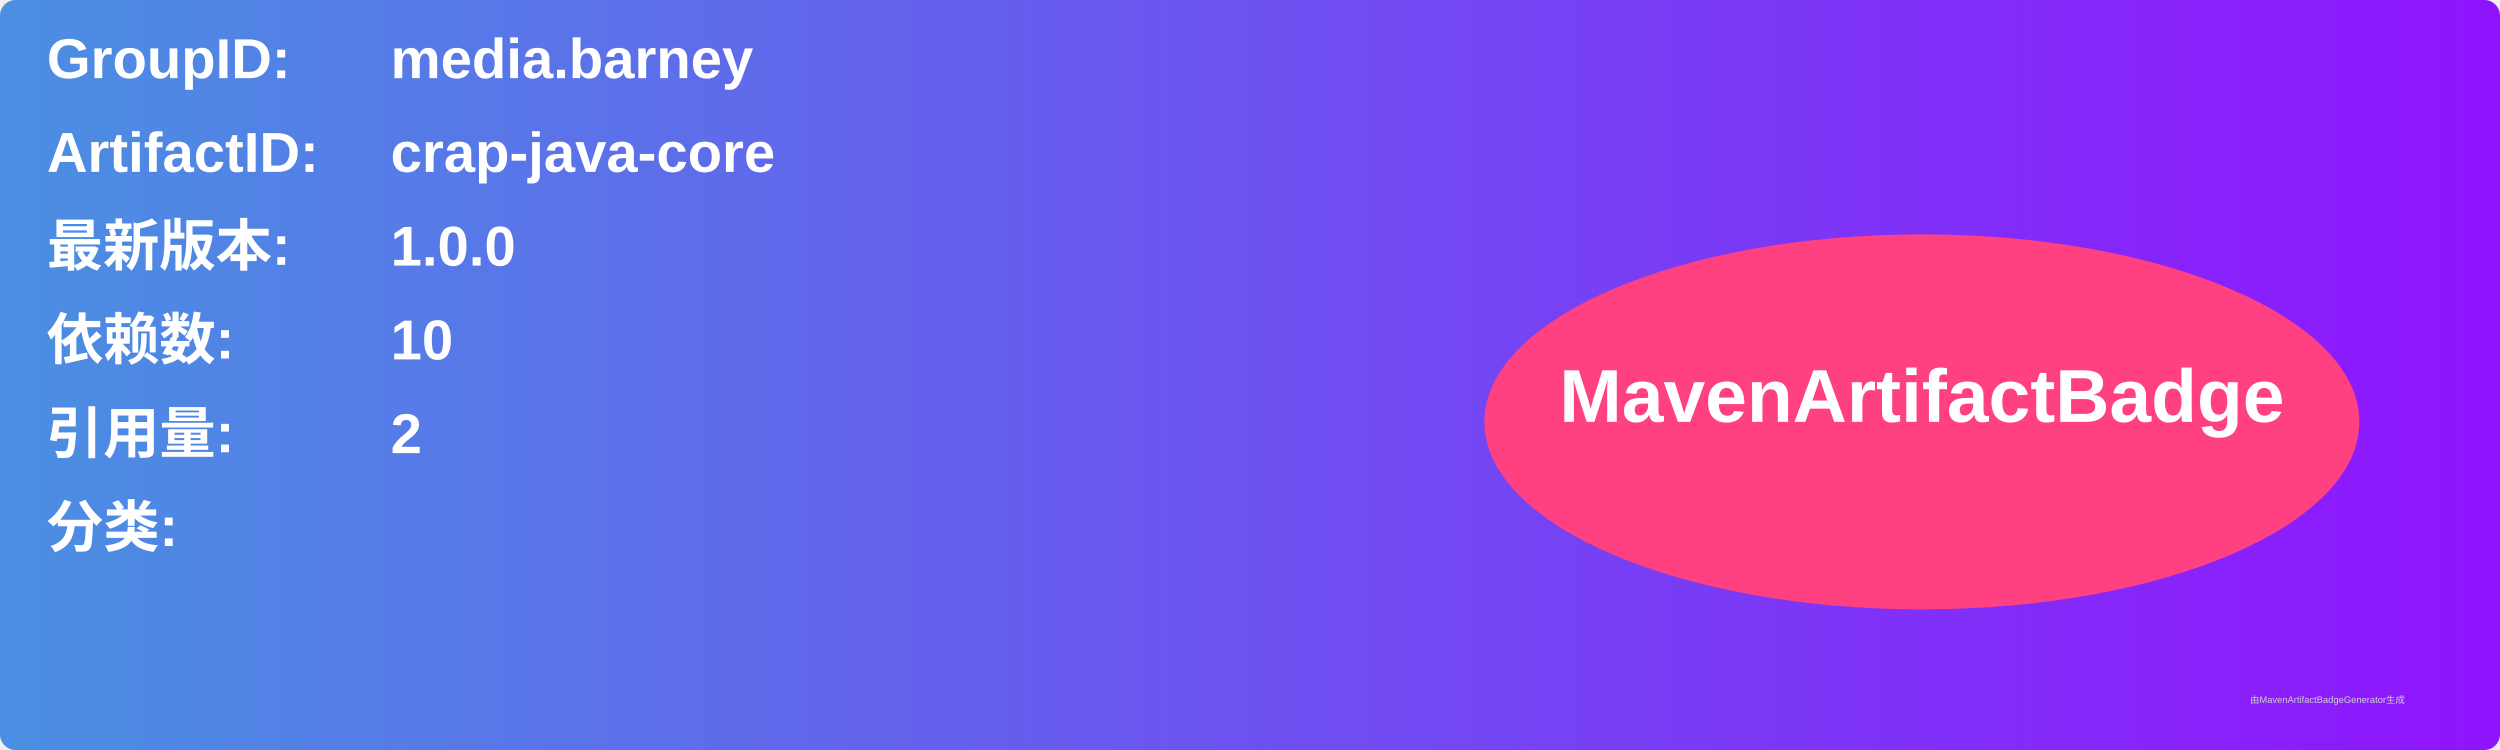
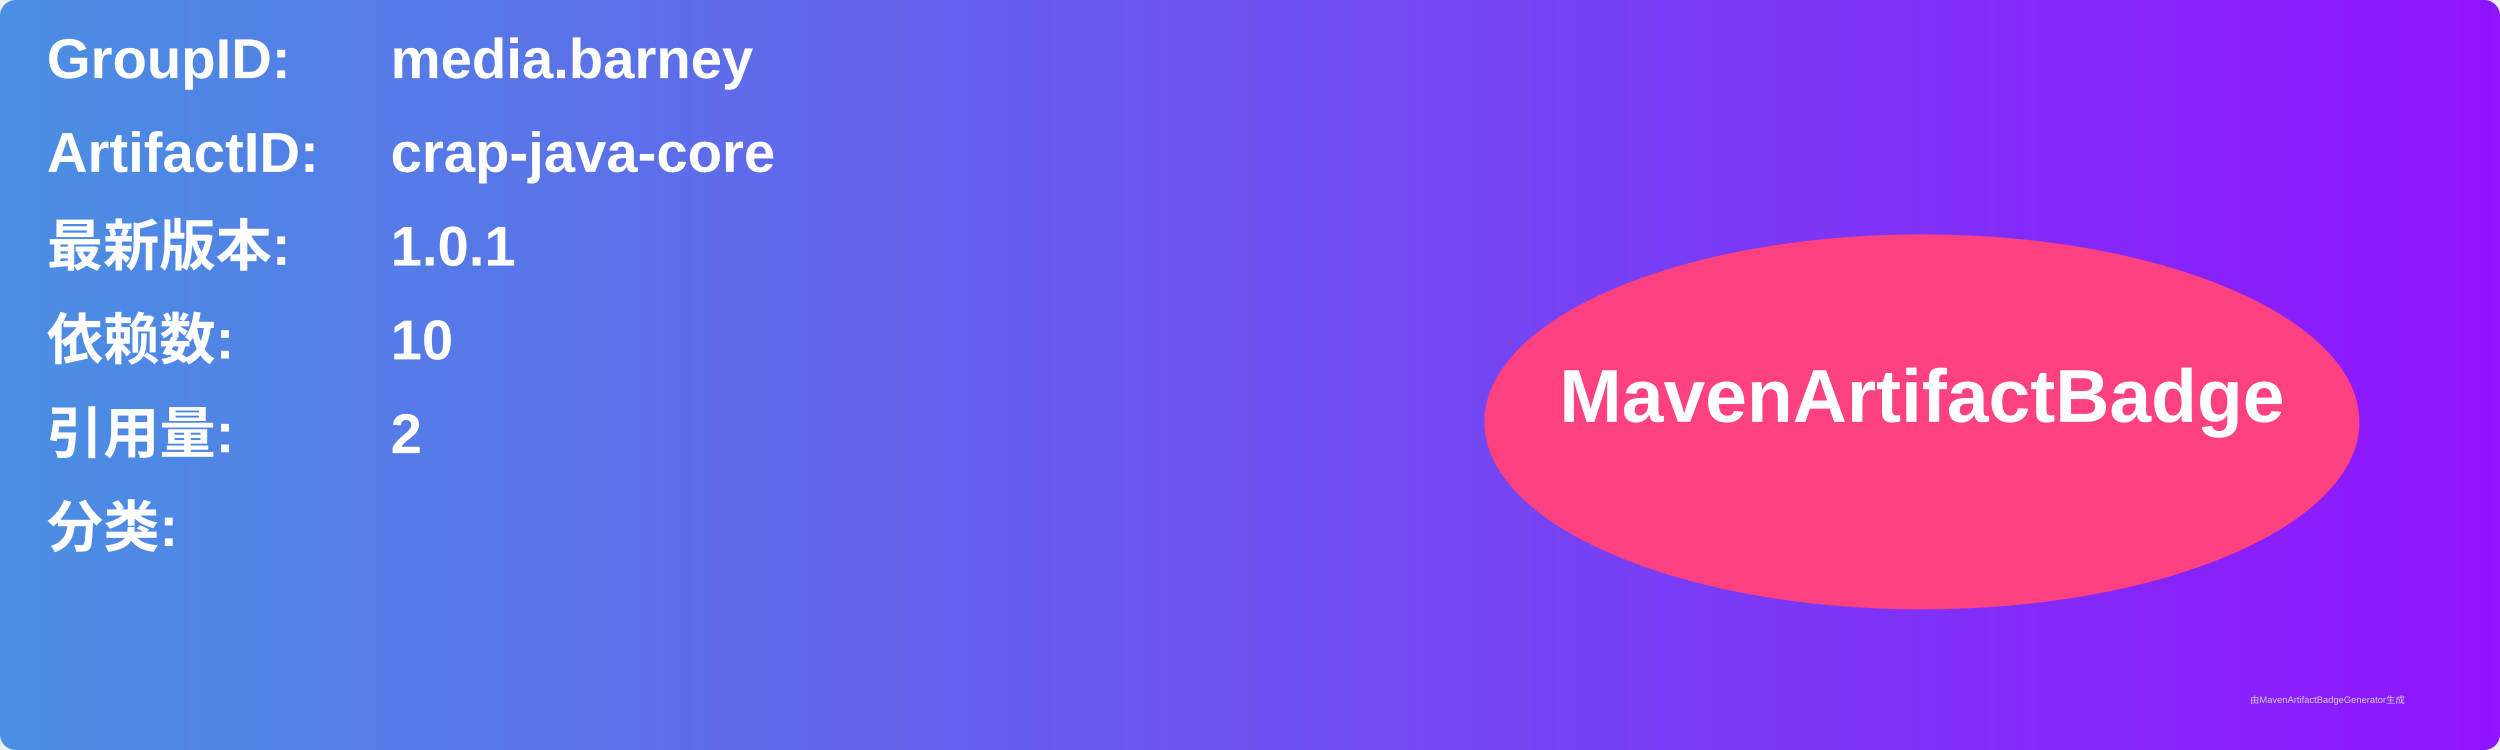
<svg xmlns="http://www.w3.org/2000/svg" width="800" height="240" viewBox="0 0 800 240">
  <linearGradient id="grad" x1="0%" y1="0%" x2="100%" y2="0%">
    <stop offset="0%" stop-color="#4a90e2" />
    <stop offset="100%" stop-color="#9013fe" />
  </linearGradient>
  <rect width="100%" height="100%" rx="5" ry="5" fill="url(#grad)" />
  <g transform="translate(15, 15)">
    <text x="0" y="10" font-family="Arial" font-size="18" fill="white" font-weight="bold" width="260">GroupID:</text>
    <text x="110" y="10" font-family="Arial" font-size="18" fill="white" font-weight="bold" width="460">media.barney</text>
    <text x="0" y="40" font-family="Arial" font-size="18" fill="white" font-weight="bold" width="260">ArtifactID:</text>
    <text x="110" y="40" font-family="Arial" font-size="18" fill="white" font-weight="bold" width="460">crap-java-core</text>
    <text x="0" y="70" font-family="Arial" font-size="18" fill="white" font-weight="bold">最新版本:</text>
    <text x="110" y="70" font-family="Arial" font-size="18" fill="white" font-weight="bold">
-       <tspan font-weight="bold">1.0.0</tspan>
+       <tspan font-weight="bold">1.0.1</tspan>
    </text>
    <text x="0" y="100" font-family="Arial" font-size="18" fill="white" font-weight="bold">依赖数: </text>
    <text x="110" y="100" font-family="Arial" font-size="18" fill="white">
      <tspan font-weight="bold">10</tspan>
    </text>
    <text x="0" y="130" font-family="Arial" font-size="18" fill="white" font-weight="bold">引用量: </text>
    <text x="110" y="130" font-family="Arial" font-size="18" fill="white">
      <tspan font-weight="bold">2</tspan>
    </text>
    <text x="0" y="160" font-family="Arial" font-size="18" fill="white" font-weight="bold">分类:</text>
    <text x="10" y="190" font-family="Arial" font-size="10" fill="white">
      <tspan font-weight="bold" />
    </text>
    <ellipse cx="600" cy="120" rx="140" ry="60" fill="#ff4081" />
    <text x="600" y="120" text-anchor="middle" font-family="Arial" font-size="24" fill="white" font-weight="bold">MavenArtifactBadge</text>
  </g>
  <text x="720" y="225" font-family="Arial" font-size="3" fill="#d0d0d0">由MavenArtifactBadgeGenerator生成</text>
</svg>
